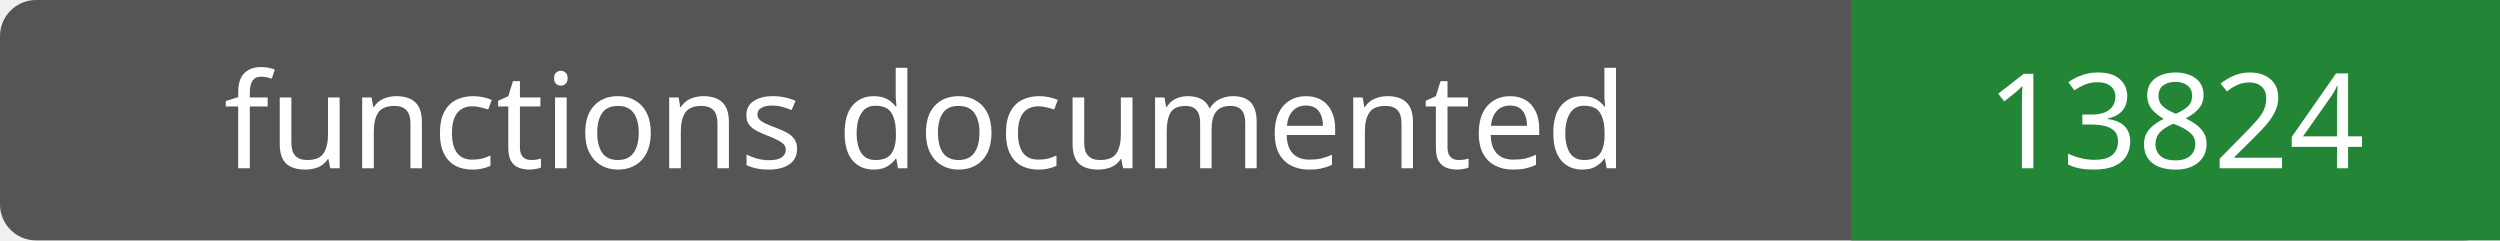
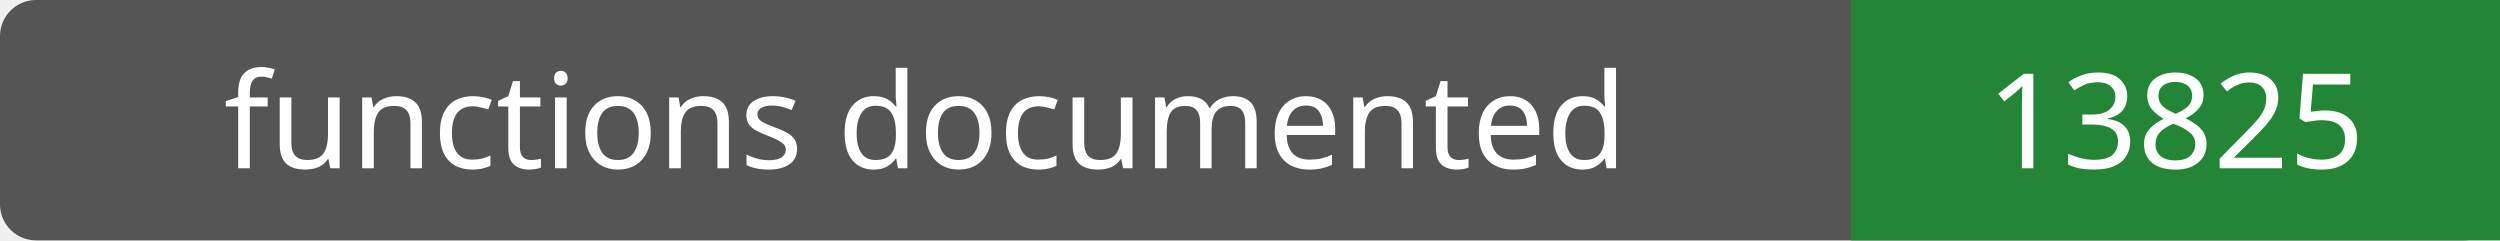
- <svg xmlns="http://www.w3.org/2000/svg" width="208" height="20" role="img" aria-label="functions documented: 13824">
+ <svg xmlns="http://www.w3.org/2000/svg" width="208" height="20" role="img" aria-label="functions documented: 13825">
  <rect width="208" height="20" rx="3" fill="#555" />
  <path fill="#238636" d="M154 0h54v20H154z" />
  <g fill="#fff" text-anchor="middle" font-family="Verdana,sans-serif" font-size="11">
    <text x="77.0" y="14">functions documented</text>
-     <text x="181.0" y="14">13824</text>
+     <text x="181.0" y="14">13825</text>
  </g>
</svg>
